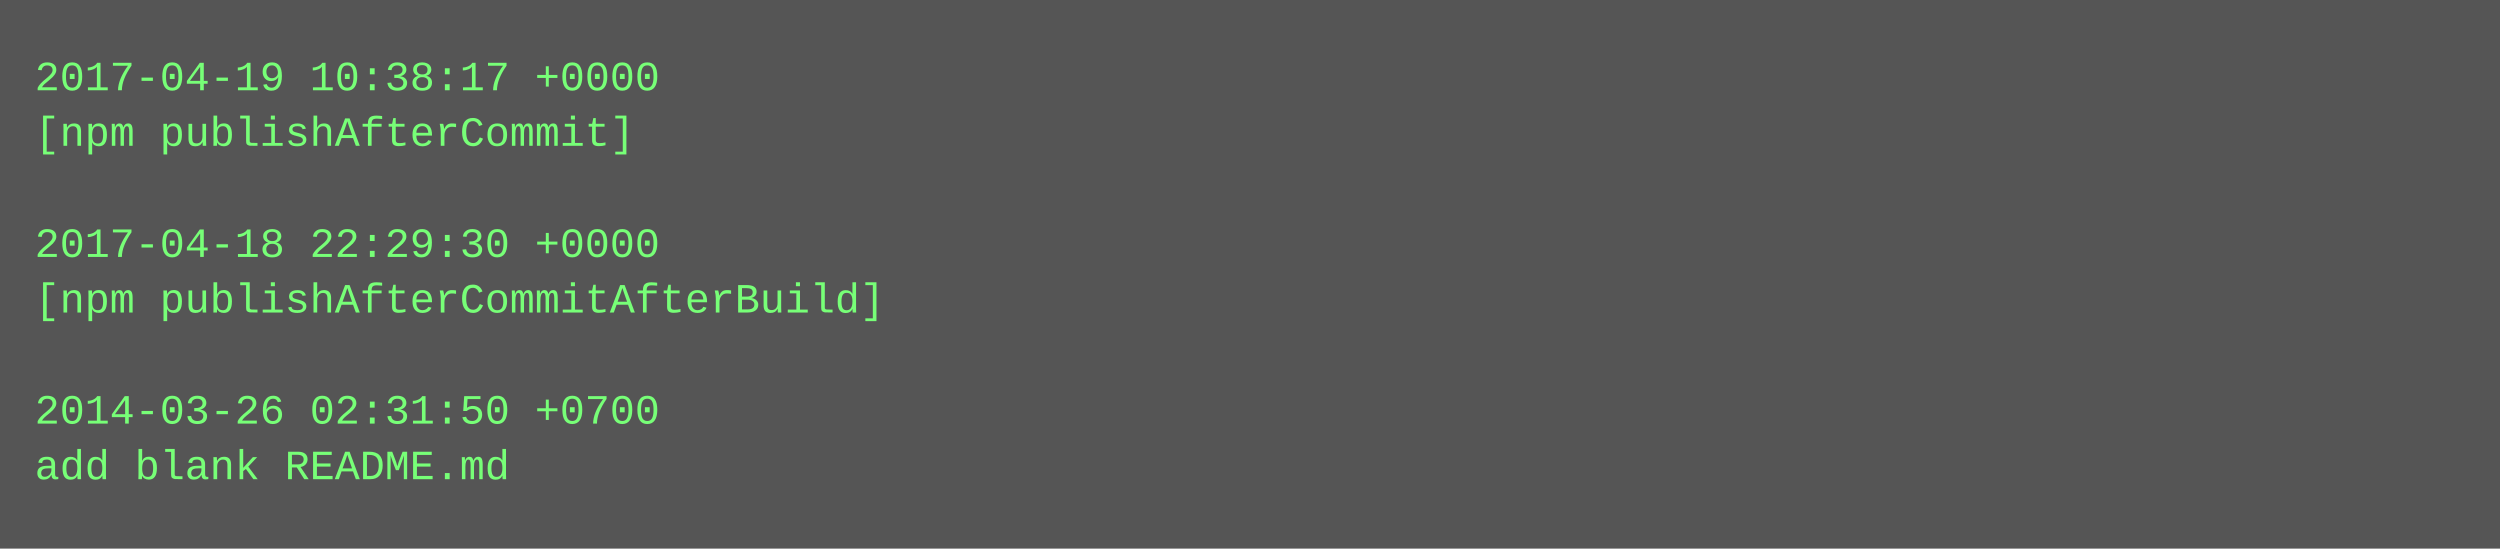
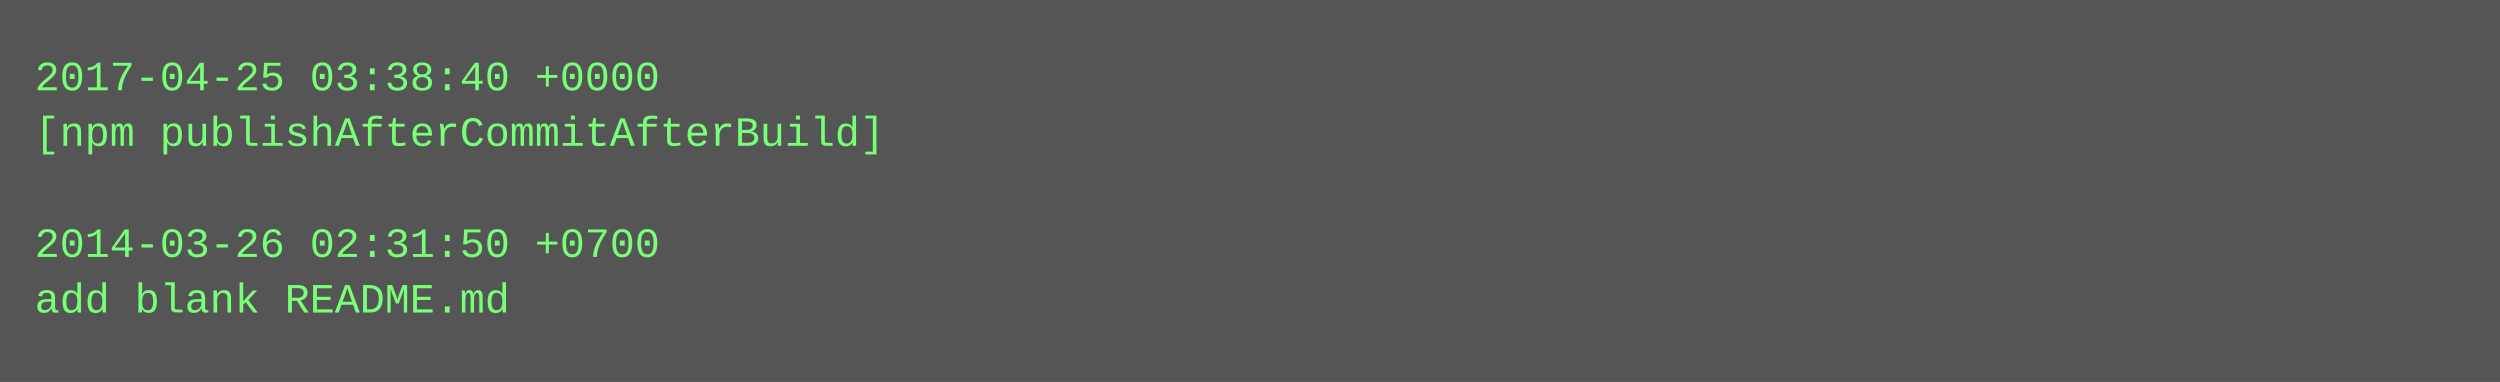
- <svg xmlns="http://www.w3.org/2000/svg" height="158" width="720">
-   <rect height="158" fill="#555" width="720" />
+ <svg xmlns="http://www.w3.org/2000/svg" height="110" width="720">
+   <rect height="110" fill="#555" width="720" />
  <text fill="#7f7" font-family="Courier New" font-size="12" xml:space="preserve">
-     <tspan x="10" y="26">2017-04-19 10:38:17 +0000</tspan>
-     <tspan x="10" y="42">[npm publishAfterCommit]</tspan>
+     <tspan x="10" y="26">2017-04-25 03:38:40 +0000</tspan>
+     <tspan x="10" y="42">[npm publishAfterCommitAfterBuild]</tspan>
    <tspan x="10" y="58" />
-     <tspan x="10" y="74">2017-04-18 22:29:30 +0000</tspan>
-     <tspan x="10" y="90">[npm publishAfterCommitAfterBuild]</tspan>
-     <tspan x="10" y="106" />
-     <tspan x="10" y="122">2014-03-26 02:31:50 +0700</tspan>
-     <tspan x="10" y="138">add blank README.md</tspan>
+     <tspan x="10" y="74">2014-03-26 02:31:50 +0700</tspan>
+     <tspan x="10" y="90">add blank README.md</tspan>
  </text>
</svg>
